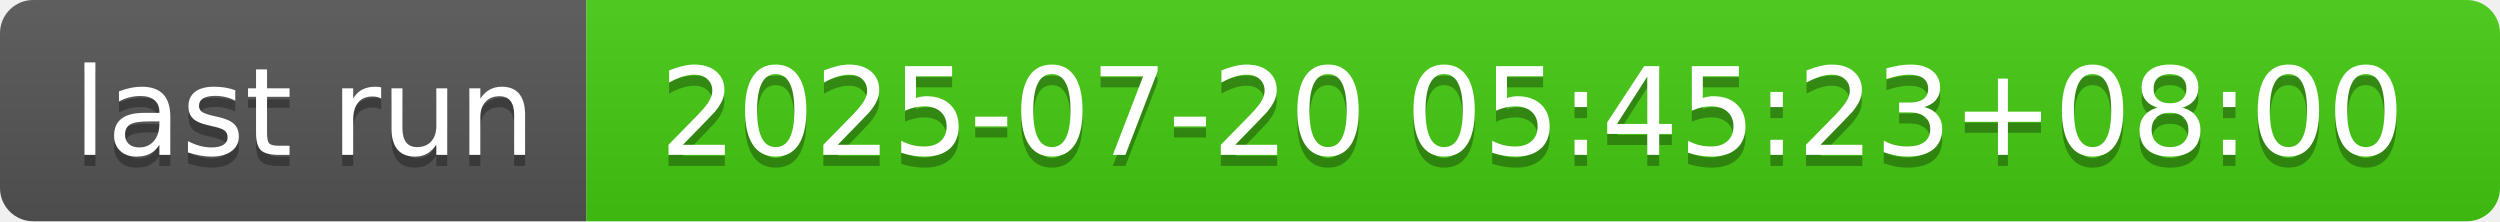
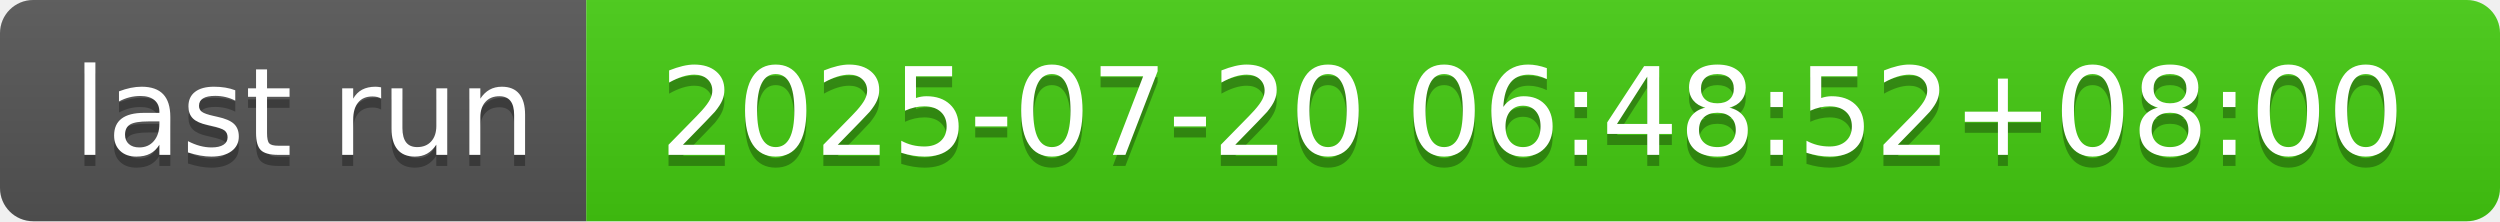
- <svg xmlns="http://www.w3.org/2000/svg" width="226" height="20" role="img" aria-label="last run: 2025-07-20 05:45:23+08:00">
+ <svg xmlns="http://www.w3.org/2000/svg" width="226" height="20" role="img" aria-label="last run: 2025-07-20 06:48:52+08:00">
  <linearGradient id="s" x2="0" y2="100%">
    <stop offset="0" stop-color="#bbb" stop-opacity=".1" />
    <stop offset="1" stop-opacity=".1" />
  </linearGradient>
  <clipPath id="r">
    <rect width="226" height="20" rx="3" fill="#fff" />
  </clipPath>
  <g clip-path="url(#r)">
    <rect width="53" height="20" fill="#555" />
    <rect x="53" width="173" height="20" fill="#4c1" />
    <rect width="226" height="20" fill="url(#s)" />
  </g>
  <g fill="#fff" text-anchor="middle" font-family="Verdana,Geneva,DejaVu Sans,sans-serif" text-rendering="geometricPrecision" font-size="110">
    <text aria-hidden="true" x="275" y="150" fill="#010101" fill-opacity=".3" transform="scale(.1)" textLength="430">last run</text>
    <text x="275" y="140" transform="scale(.1)" fill="#fff" textLength="430">last run</text>
-     <text aria-hidden="true" x="1385" y="150" fill="#010101" fill-opacity=".3" transform="scale(.1)" textLength="1630">2025-07-20 05:45:23+08:00</text>
-     <text x="1385" y="140" transform="scale(.1)" fill="#fff" textLength="1630">2025-07-20 05:45:23+08:00</text>
+     <text aria-hidden="true" x="1385" y="150" fill="#010101" fill-opacity=".3" transform="scale(.1)" textLength="1630">2025-07-20 06:48:52+08:00</text>
+     <text x="1385" y="140" transform="scale(.1)" fill="#fff" textLength="1630">2025-07-20 06:48:52+08:00</text>
  </g>
</svg>
